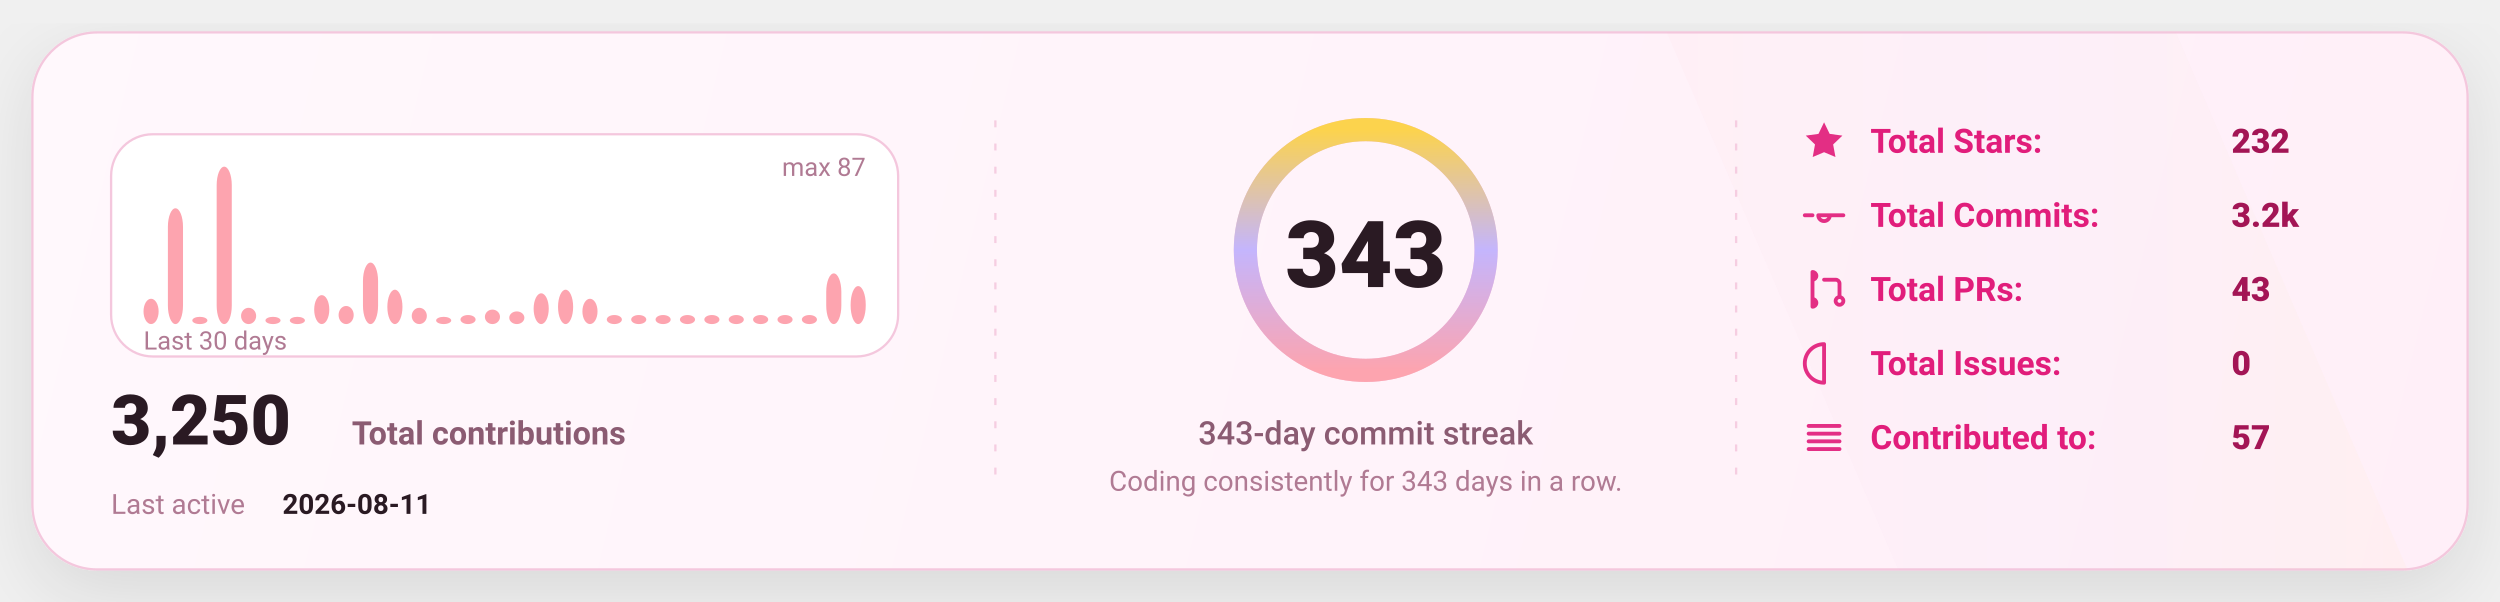
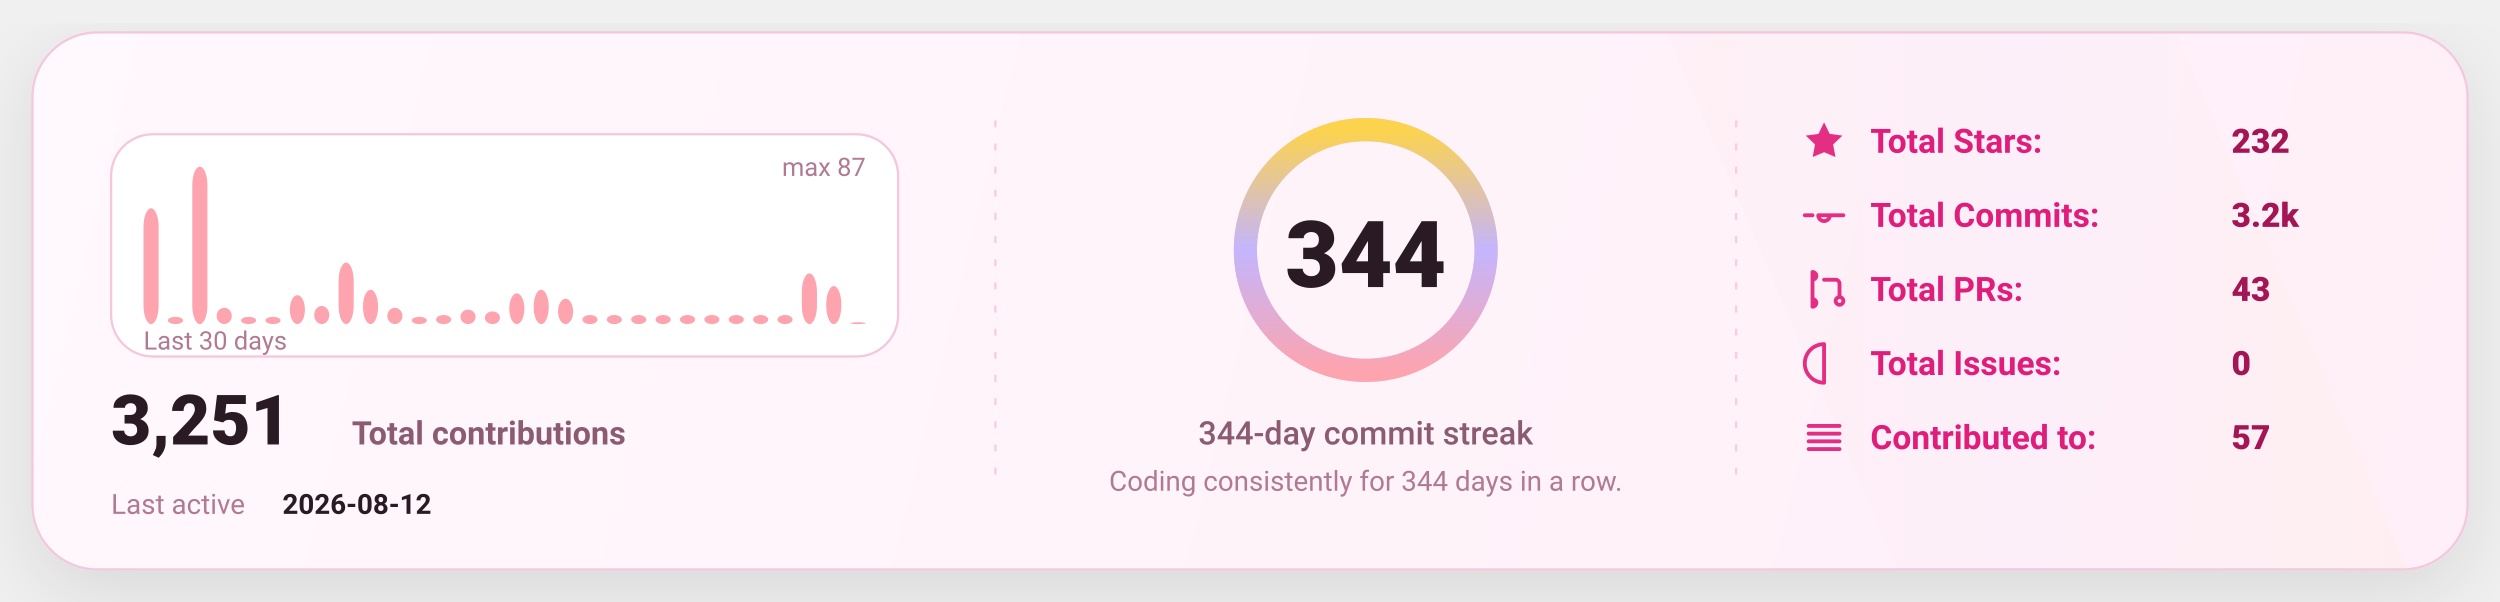
<svg xmlns="http://www.w3.org/2000/svg" width="1080" height="260" viewBox="0 0 1080 260" fill="none" role="img" aria-label="GitHub stats card">
  <defs>
    <linearGradient id="bg" x1="0" y1="0" x2="1080" y2="260" gradientUnits="userSpaceOnUse">
      <stop stop-color="#FFF8FC" />
      <stop offset="1" stop-color="#FFEFF8" />
    </linearGradient>
    <linearGradient id="accent" x1="0" y1="0" x2="1" y2="0">
      <stop offset="0" stop-color="#FDA4AF" />
      <stop offset="0.5" stop-color="#C4B5FD" />
      <stop offset="1" stop-color="#FCD34D" />
    </linearGradient>
    <linearGradient id="chartFill" x1="0" y1="0" x2="0" y2="1">
      <stop stop-color="#FDA4AF" stop-opacity="0.18" />
      <stop offset="1" stop-color="#FDA4AF" stop-opacity="0" />
    </linearGradient>
    <filter id="shadow" x="-20%" y="-20%" width="140%" height="140%">
      <feDropShadow dx="0" dy="10" stdDeviation="16" flood-color="#000000" flood-opacity="0.1" />
    </filter>
    <style>
      text { font-family: "Comic Sans MS","Trebuchet MS","Segoe UI",system-ui,-apple-system,Roboto,Helvetica,Arial,sans-serif; dominant-baseline: alphabetic; }
    </style>
  </defs>
  <rect x="14" y="14" width="1052" height="232" rx="28" fill="url(#bg)" stroke="#F4C7DD" stroke-width="1" filter="url(#shadow)" />
  <path d="M720 14     L940 14     L1040 246     L820 246 Z" fill="url(#accent)" opacity="0.04" />
  <line x1="430" y1="52" x2="430" y2="208" stroke="#F4C7DD" stroke-width="1" stroke-dasharray="3 7" opacity="0.85" />
  <line x1="430" y1="52" x2="430" y2="208" stroke="url(#accent)" stroke-width="1.4" stroke-dasharray="2 7" opacity="0.65" />
  <line x1="750" y1="52" x2="750" y2="208" stroke="#F4C7DD" stroke-width="1" stroke-dasharray="3 7" opacity="0.85" />
  <line x1="750" y1="52" x2="750" y2="208" stroke="url(#accent)" stroke-width="1.4" stroke-dasharray="2 7" opacity="0.65" />
  <g transform="translate(48,58)">
    <rect x="0" y="0" width="340" height="96" rx="18" fill="#FFFFFF" stroke="#F4C7DD" />
-     <rect x="14.00" y="71.06" width="6.53" height="10.94" rx="8.00" fill="#FDA4AF" />
-     <rect x="24.53" y="31.98" width="6.53" height="50.02" rx="8.00" fill="#FDA4AF" />
-     <rect x="35.07" y="78.87" width="6.53" height="3.13" rx="8.00" fill="#FDA4AF" />
-     <rect x="45.60" y="14.00" width="6.53" height="68.00" rx="8.00" fill="#FDA4AF" />
-     <rect x="56.13" y="74.97" width="6.53" height="7.03" rx="8.00" fill="#FDA4AF" />
+     <rect x="14.00" y="31.98" width="6.53" height="50.02" rx="8.00" fill="#FDA4AF" />
+     <rect x="24.53" y="78.87" width="6.53" height="3.13" rx="8.00" fill="#FDA4AF" />
+     <rect x="35.07" y="14.00" width="6.53" height="68.00" rx="8.00" fill="#FDA4AF" />
+     <rect x="45.60" y="74.97" width="6.53" height="7.03" rx="8.00" fill="#FDA4AF" />
+     <rect x="56.13" y="78.87" width="6.53" height="3.13" rx="8.00" fill="#FDA4AF" />
    <rect x="66.67" y="78.87" width="6.53" height="3.13" rx="8.00" fill="#FDA4AF" />
-     <rect x="77.20" y="78.87" width="6.53" height="3.13" rx="8.00" fill="#FDA4AF" />
-     <rect x="87.73" y="69.49" width="6.53" height="12.51" rx="8.00" fill="#FDA4AF" />
-     <rect x="98.27" y="74.18" width="6.53" height="7.82" rx="8.00" fill="#FDA4AF" />
-     <rect x="108.80" y="55.43" width="6.53" height="26.57" rx="8.00" fill="#FDA4AF" />
-     <rect x="119.33" y="67.15" width="6.53" height="14.85" rx="8.00" fill="#FDA4AF" />
-     <rect x="129.87" y="74.97" width="6.53" height="7.03" rx="8.00" fill="#FDA4AF" />
-     <rect x="140.40" y="78.87" width="6.53" height="3.13" rx="8.00" fill="#FDA4AF" />
-     <rect x="150.93" y="78.09" width="6.53" height="3.91" rx="8.00" fill="#FDA4AF" />
-     <rect x="161.47" y="75.75" width="6.53" height="6.25" rx="8.00" fill="#FDA4AF" />
-     <rect x="172.00" y="76.53" width="6.53" height="5.47" rx="8.00" fill="#FDA4AF" />
-     <rect x="182.53" y="68.71" width="6.53" height="13.29" rx="8.00" fill="#FDA4AF" />
-     <rect x="193.07" y="67.15" width="6.53" height="14.85" rx="8.00" fill="#FDA4AF" />
-     <rect x="203.60" y="71.06" width="6.53" height="10.94" rx="8.00" fill="#FDA4AF" />
+     <rect x="77.20" y="69.49" width="6.53" height="12.51" rx="8.00" fill="#FDA4AF" />
+     <rect x="87.73" y="74.18" width="6.53" height="7.82" rx="8.00" fill="#FDA4AF" />
+     <rect x="98.27" y="55.43" width="6.53" height="26.57" rx="8.00" fill="#FDA4AF" />
+     <rect x="108.80" y="67.15" width="6.53" height="14.85" rx="8.00" fill="#FDA4AF" />
+     <rect x="119.33" y="74.97" width="6.53" height="7.03" rx="8.00" fill="#FDA4AF" />
+     <rect x="129.87" y="78.87" width="6.53" height="3.13" rx="8.00" fill="#FDA4AF" />
+     <rect x="140.40" y="78.09" width="6.53" height="3.91" rx="8.00" fill="#FDA4AF" />
+     <rect x="150.93" y="75.75" width="6.53" height="6.25" rx="8.00" fill="#FDA4AF" />
+     <rect x="161.47" y="76.53" width="6.53" height="5.47" rx="8.00" fill="#FDA4AF" />
+     <rect x="172.00" y="68.71" width="6.53" height="13.29" rx="8.00" fill="#FDA4AF" />
+     <rect x="182.53" y="67.15" width="6.53" height="14.85" rx="8.00" fill="#FDA4AF" />
+     <rect x="193.07" y="71.06" width="6.53" height="10.94" rx="8.00" fill="#FDA4AF" />
+     <rect x="203.60" y="78.09" width="6.53" height="3.91" rx="8.00" fill="#FDA4AF" />
    <rect x="214.13" y="78.09" width="6.53" height="3.91" rx="8.00" fill="#FDA4AF" />
    <rect x="224.67" y="78.09" width="6.53" height="3.91" rx="8.00" fill="#FDA4AF" />
    <rect x="235.20" y="78.09" width="6.53" height="3.91" rx="8.00" fill="#FDA4AF" />
    <rect x="245.73" y="78.09" width="6.53" height="3.91" rx="8.00" fill="#FDA4AF" />
    <rect x="256.27" y="78.09" width="6.53" height="3.91" rx="8.00" fill="#FDA4AF" />
    <rect x="266.80" y="78.09" width="6.53" height="3.91" rx="8.00" fill="#FDA4AF" />
    <rect x="277.33" y="78.09" width="6.53" height="3.91" rx="8.00" fill="#FDA4AF" />
    <rect x="287.87" y="78.09" width="6.53" height="3.91" rx="8.00" fill="#FDA4AF" />
-     <rect x="298.40" y="78.09" width="6.53" height="3.91" rx="8.00" fill="#FDA4AF" />
-     <rect x="308.93" y="60.11" width="6.53" height="21.89" rx="8.00" fill="#FDA4AF" />
-     <rect x="319.47" y="65.59" width="6.53" height="16.41" rx="8.00" fill="#FDA4AF" />
+     <rect x="298.40" y="60.11" width="6.53" height="21.89" rx="8.00" fill="#FDA4AF" />
+     <rect x="308.93" y="65.59" width="6.53" height="16.41" rx="8.00" fill="#FDA4AF" />
+     <rect x="319.47" y="81.22" width="6.53" height="0.78" rx="8.00" fill="#FDA4AF" />
    <text x="14" y="93.00" fill="#B07A93" font-size="11">
      Last 30 days
    </text>
    <text x="326.00" y="18" text-anchor="end" fill="#B07A93" font-size="11">
      max 87
    </text>
    <g transform="translate(0,134)">
      <text x="0" y="0" fill="#2A1A23" font-size="30" font-weight="820">
-         3,250
+         3,251
      </text>
      <text x="104" y="0" fill="#8B5B72" font-size="14" font-weight="650">
        Total contributions
      </text>
      <text x="0" y="30" fill="#B07A93" font-size="12">
        Last active
      </text>
      <text x="74" y="30" fill="#2A1A23" font-size="12" font-weight="700">
-         2026-08-11
+         2026-08-12
      </text>
    </g>
  </g>
  <g>
    <circle cx="590" cy="108" r="52" stroke="#F4C7DD" stroke-width="10" />
    <circle cx="590" cy="108" r="52" stroke="url(#accent)" stroke-width="10" stroke-linecap="round" stroke-dasharray="326.73 326.73" transform="rotate(-90 590 108)" />
    <text x="590" y="124.00" text-anchor="middle" fill="#2A1A23" font-size="40" font-weight="900">
-       343
+       344
    </text>
    <text x="590" y="192.00" text-anchor="middle" fill="#8B5B72" font-size="14" font-weight="450">
-       343-day commit streak
+       344-day commit streak
    </text>
    <text x="590" y="212.00" text-anchor="middle" fill="#B07A93" font-size="12" font-weight="420">
-       Coding consistently for 343 days in a row.
+       Coding consistently for 344 days in a row.
    </text>
  </g>
  <g transform="translate(778,66)">
    <g transform="translate(0,0)">
      <g transform="translate(0,-15)">
        <svg x="0" y="0" width="20" height="20" viewBox="0 0 24 24" fill="none">
          <path d="M12 2.2l2.9 6 6.6.9-4.8 4.6 1.2 6.5L12 17.7 6.1 20.2l1.2-6.5-4.8-4.6 6.6-.9L12 2.2z" fill="#E11D7B" opacity="0.92" />
        </svg>
      </g>
      <text x="30" y="0" fill="#E11D7B" font-size="14.5" font-weight="650">
            Total Stars:
          </text>
      <text x="186" y="0" fill="#A31555" font-size="14.5" font-weight="850">
            232
          </text>
    </g>
    <g transform="translate(0,32)">
      <g transform="translate(0,-15)">
        <svg x="0" y="0" width="20" height="20" viewBox="0 0 24 24" fill="none">
          <path d="M9 12a3 3 0 1 0 6 0Zm-7 0h4m8 0h8" stroke="#E11D7B" stroke-width="2" stroke-linecap="round" stroke-linejoin="round" opacity="0.92" />
        </svg>
      </g>
      <text x="30" y="0" fill="#E11D7B" font-size="14.5" font-weight="650">
            Total Commits:
          </text>
      <text x="186" y="0" fill="#A31555" font-size="14.5" font-weight="850">
            3.2k
          </text>
    </g>
    <g transform="translate(0,64)">
      <g transform="translate(0,-15)">
        <svg x="0" y="0" width="20" height="20" viewBox="0 0 24 24" fill="none">
          <path d="M6 4v16m0-13a2 2 0 1 0 0-4Zm0 14a2 2 0 1 0 0-4Zm6-14h6a2 2 0 0 1 2 2v7m0 0a2 2 0 1 0 0 4 2 2 0 0 0 0-4Z" stroke="#E11D7B" stroke-width="2" stroke-linecap="round" stroke-linejoin="round" opacity="0.92" />
        </svg>
      </g>
      <text x="30" y="0" fill="#E11D7B" font-size="14.5" font-weight="650">
            Total PRs:
          </text>
      <text x="186" y="0" fill="#A31555" font-size="14.5" font-weight="850">
            43
          </text>
    </g>
    <g transform="translate(0,96)">
      <g transform="translate(0,-15)">
        <svg x="0" y="0" width="20" height="20" viewBox="0 0 24 24" fill="none">
          <path d="M12 2a10 10 0 1 0 0 20Zm0 6v6m0 4h.01" stroke="#E11D7B" stroke-width="2" stroke-linecap="round" stroke-linejoin="round" opacity="0.92" />
        </svg>
      </g>
      <text x="30" y="0" fill="#E11D7B" font-size="14.5" font-weight="650">
            Total Issues:
          </text>
      <text x="186" y="0" fill="#A31555" font-size="14.5" font-weight="850">
            0
          </text>
    </g>
    <g transform="translate(0,128)">
      <g transform="translate(0,-15)">
        <svg x="0" y="0" width="20" height="20" viewBox="0 0 24 24" fill="none">
          <path d="M4 6h16M4 10h16M4 14h16M4 18h16" stroke="#E11D7B" stroke-width="2" stroke-linecap="round" stroke-linejoin="round" opacity="0.92" />
        </svg>
      </g>
      <text x="30" y="0" fill="#E11D7B" font-size="14.5" font-weight="650">
            Contributed to:
          </text>
      <text x="186" y="0" fill="#A31555" font-size="14.5" font-weight="850">
            57
          </text>
    </g>
  </g>
</svg>
